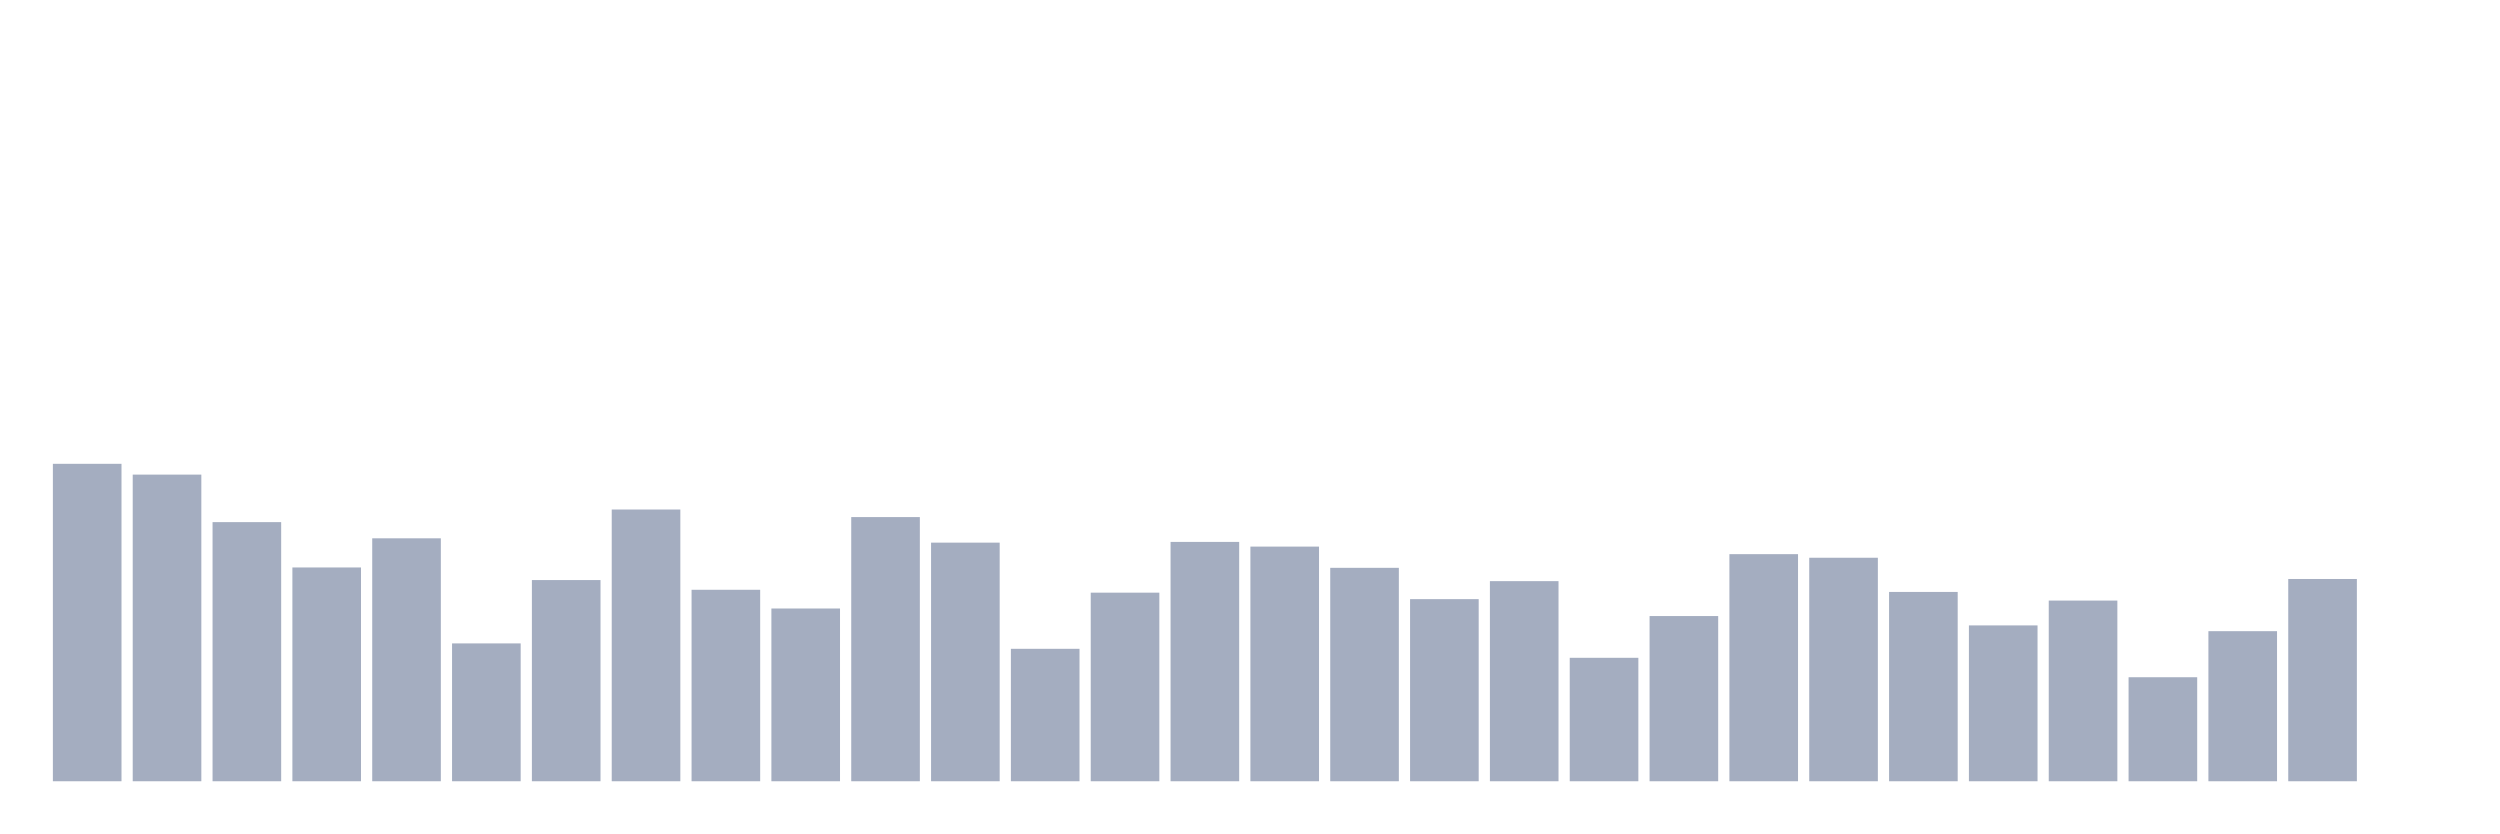
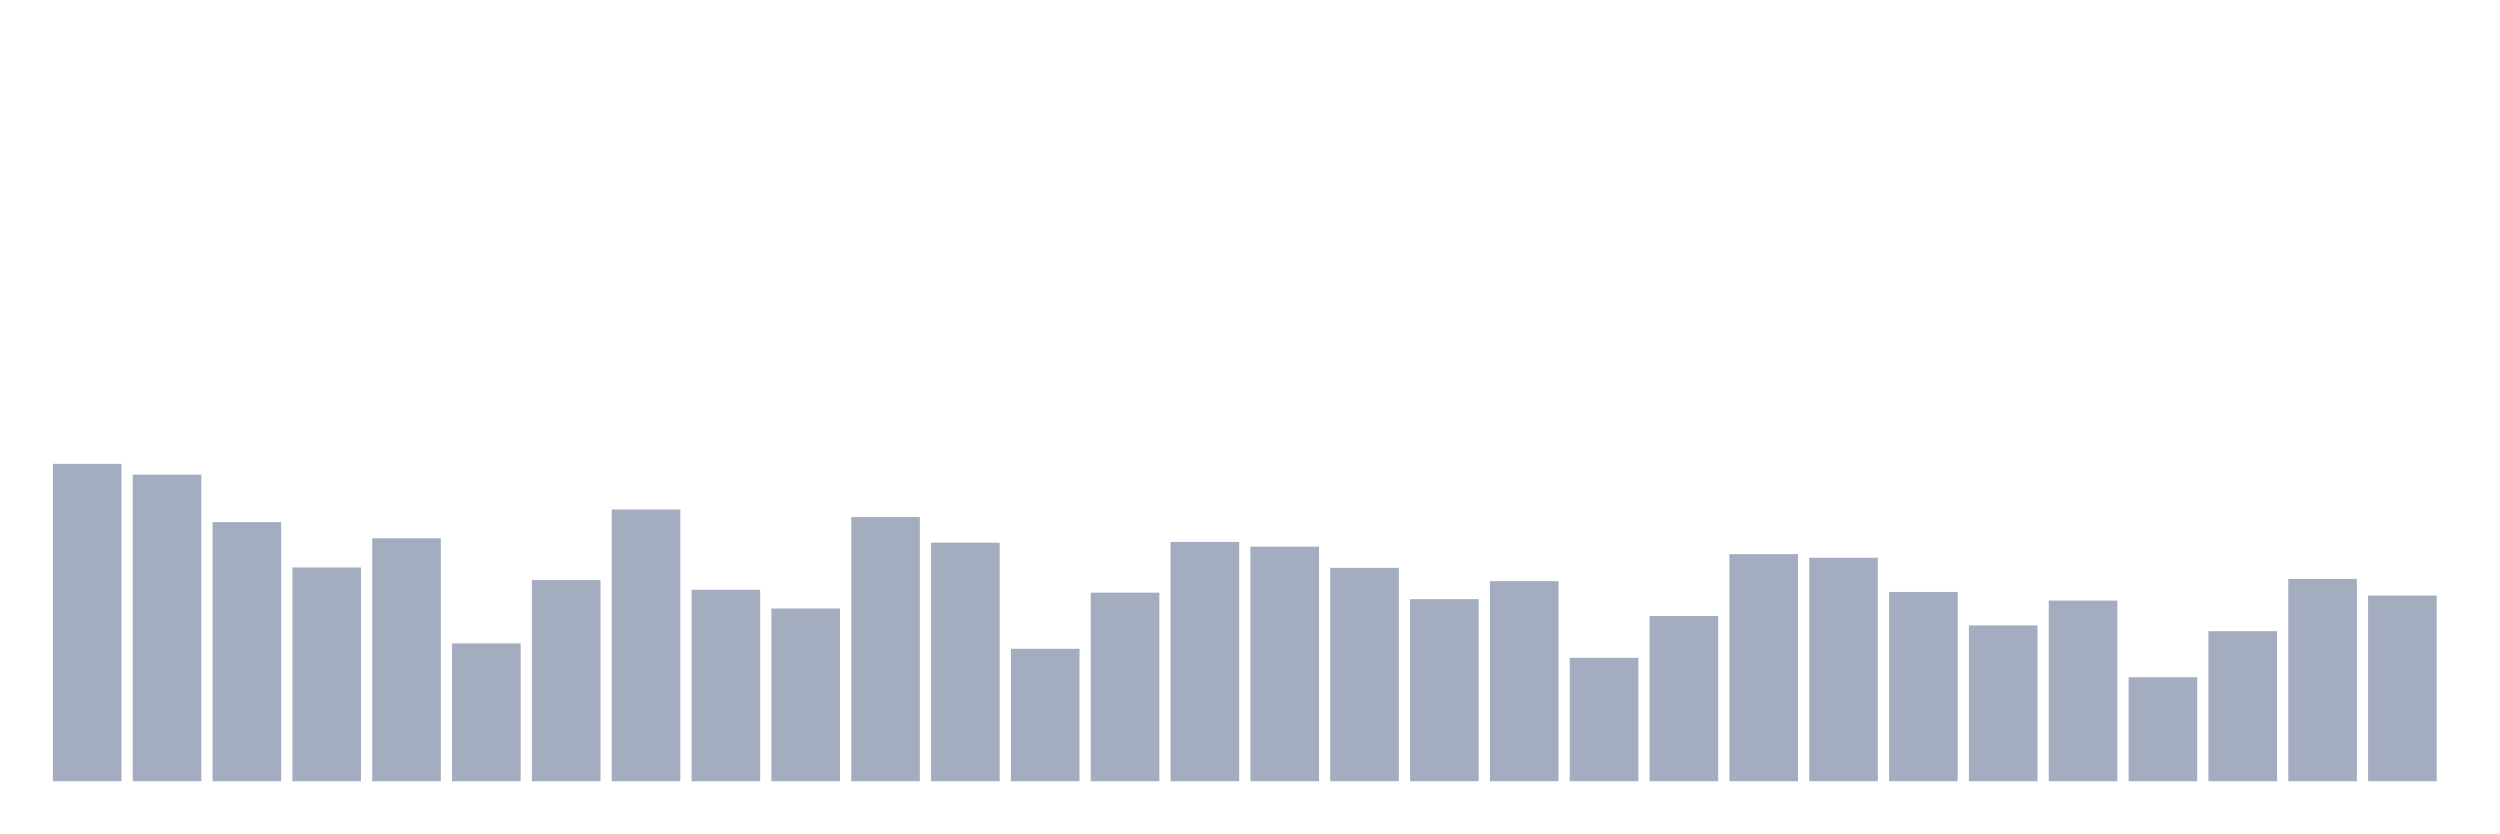
<svg xmlns="http://www.w3.org/2000/svg" viewBox="0 0 480 160">
  <g transform="translate(10,10)">
    <rect class="bar" x="0.153" width="13.175" y="79.052" height="60.948" fill="rgb(164,173,192)" />
    <rect class="bar" x="15.482" width="13.175" y="81.125" height="58.875" fill="rgb(164,173,192)" />
    <rect class="bar" x="30.81" width="13.175" y="90.247" height="49.753" fill="rgb(164,173,192)" />
    <rect class="bar" x="46.138" width="13.175" y="98.954" height="41.046" fill="rgb(164,173,192)" />
    <rect class="bar" x="61.466" width="13.175" y="93.356" height="46.644" fill="rgb(164,173,192)" />
    <rect class="bar" x="76.794" width="13.175" y="113.534" height="26.466" fill="rgb(164,173,192)" />
    <rect class="bar" x="92.123" width="13.175" y="101.372" height="38.628" fill="rgb(164,173,192)" />
    <rect class="bar" x="107.451" width="13.175" y="87.828" height="52.172" fill="rgb(164,173,192)" />
    <rect class="bar" x="122.779" width="13.175" y="103.238" height="36.762" fill="rgb(164,173,192)" />
    <rect class="bar" x="138.107" width="13.175" y="106.831" height="33.169" fill="rgb(164,173,192)" />
    <rect class="bar" x="153.436" width="13.175" y="89.279" height="50.721" fill="rgb(164,173,192)" />
    <rect class="bar" x="168.764" width="13.175" y="94.186" height="45.814" fill="rgb(164,173,192)" />
    <rect class="bar" x="184.092" width="13.175" y="114.571" height="25.429" fill="rgb(164,173,192)" />
    <rect class="bar" x="199.42" width="13.175" y="103.791" height="36.209" fill="rgb(164,173,192)" />
    <rect class="bar" x="214.748" width="13.175" y="94.047" height="45.953" fill="rgb(164,173,192)" />
    <rect class="bar" x="230.077" width="13.175" y="94.946" height="45.054" fill="rgb(164,173,192)" />
    <rect class="bar" x="245.405" width="13.175" y="99.023" height="40.977" fill="rgb(164,173,192)" />
    <rect class="bar" x="260.733" width="13.175" y="105.035" height="34.965" fill="rgb(164,173,192)" />
    <rect class="bar" x="276.061" width="13.175" y="101.579" height="38.421" fill="rgb(164,173,192)" />
    <rect class="bar" x="291.39" width="13.175" y="116.298" height="23.702" fill="rgb(164,173,192)" />
    <rect class="bar" x="306.718" width="13.175" y="108.282" height="31.718" fill="rgb(164,173,192)" />
    <rect class="bar" x="322.046" width="13.175" y="96.397" height="43.603" fill="rgb(164,173,192)" />
    <rect class="bar" x="337.374" width="13.175" y="97.088" height="42.912" fill="rgb(164,173,192)" />
    <rect class="bar" x="352.702" width="13.175" y="103.653" height="36.347" fill="rgb(164,173,192)" />
    <rect class="bar" x="368.031" width="13.175" y="110.079" height="29.921" fill="rgb(164,173,192)" />
    <rect class="bar" x="383.359" width="13.175" y="105.311" height="34.689" fill="rgb(164,173,192)" />
    <rect class="bar" x="398.687" width="13.175" y="120.03" height="19.97" fill="rgb(164,173,192)" />
    <rect class="bar" x="414.015" width="13.175" y="111.185" height="28.815" fill="rgb(164,173,192)" />
    <rect class="bar" x="429.344" width="13.175" y="101.165" height="38.835" fill="rgb(164,173,192)" />
-     <rect class="bar" x="444.672" width="13.175" y="140" height="0" fill="rgb(164,173,192)" />
+     <rect class="bar" x="444.672" width="13.175" y="104.344" height="35.656" fill="rgb(164,173,192)" />
  </g>
</svg>
